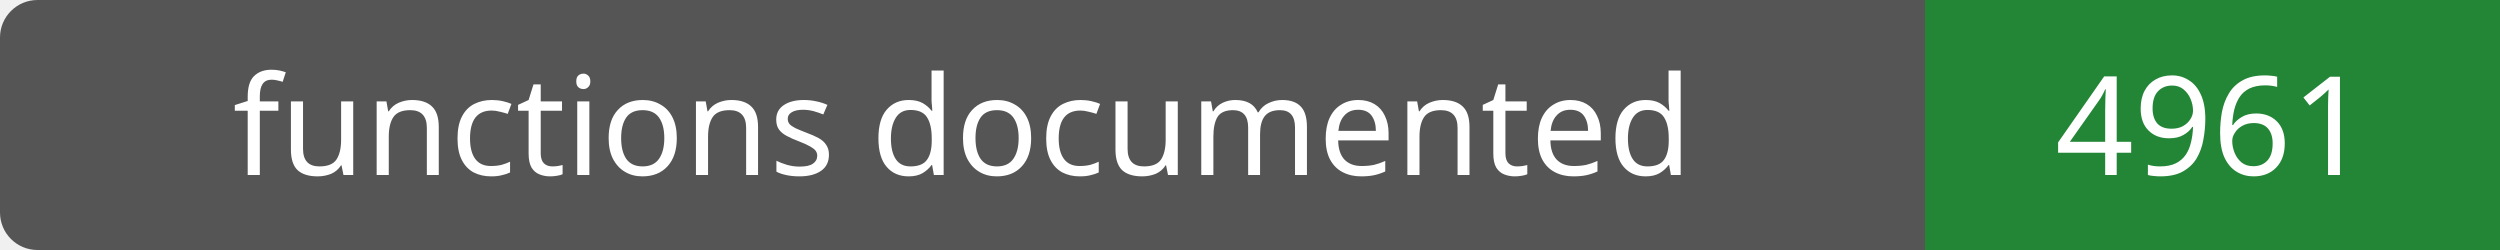
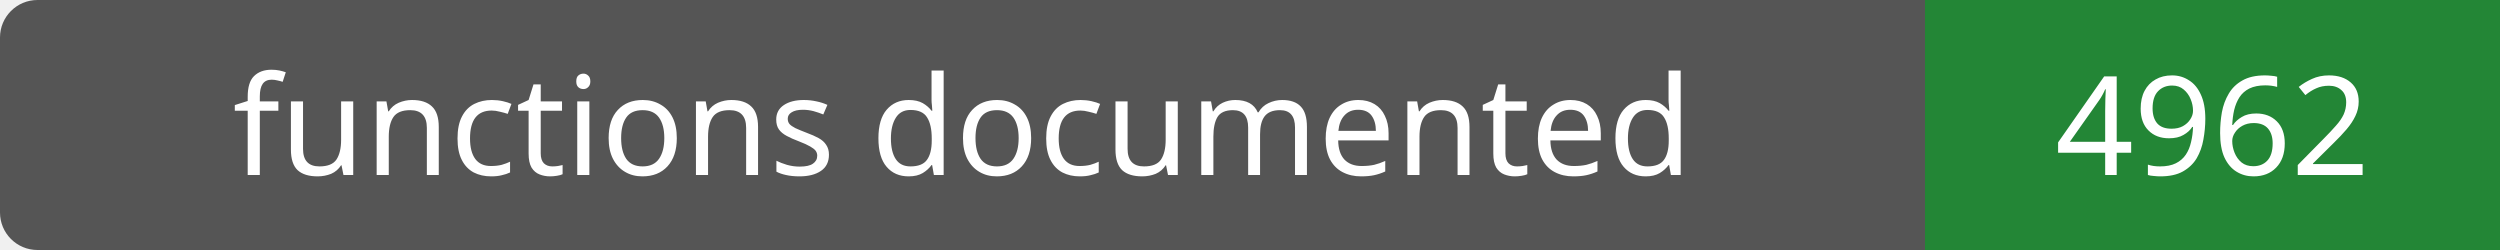
- <svg xmlns="http://www.w3.org/2000/svg" width="200" height="20" role="img" aria-label="functions documented: 4961">
+ <svg xmlns="http://www.w3.org/2000/svg" width="200" height="20" role="img" aria-label="functions documented: 4962">
  <rect width="200" height="20" rx="3" fill="#555" />
  <path fill="#238636" d="M154 0h46v20H154z" />
  <g fill="#fff" text-anchor="middle" font-family="Verdana,sans-serif" font-size="11">
    <text x="77.0" y="14">functions documented</text>
-     <text x="177.0" y="14">4961</text>
+     <text x="177.0" y="14">4962</text>
  </g>
</svg>
